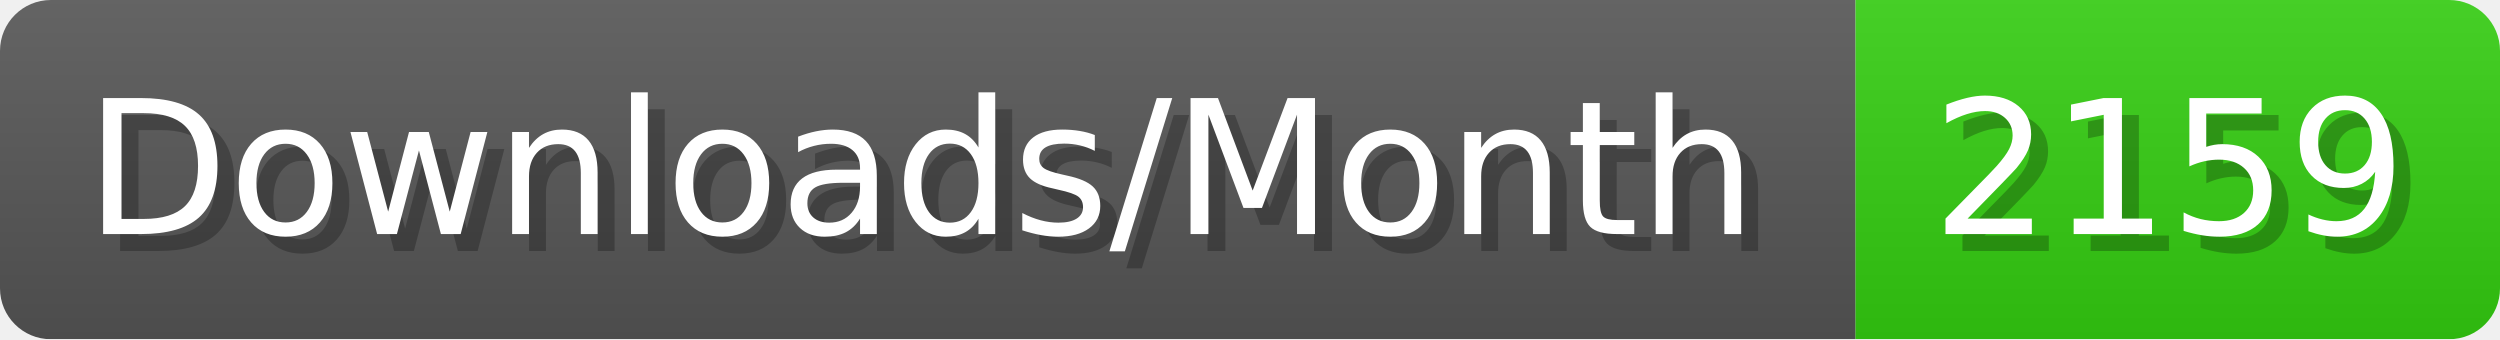
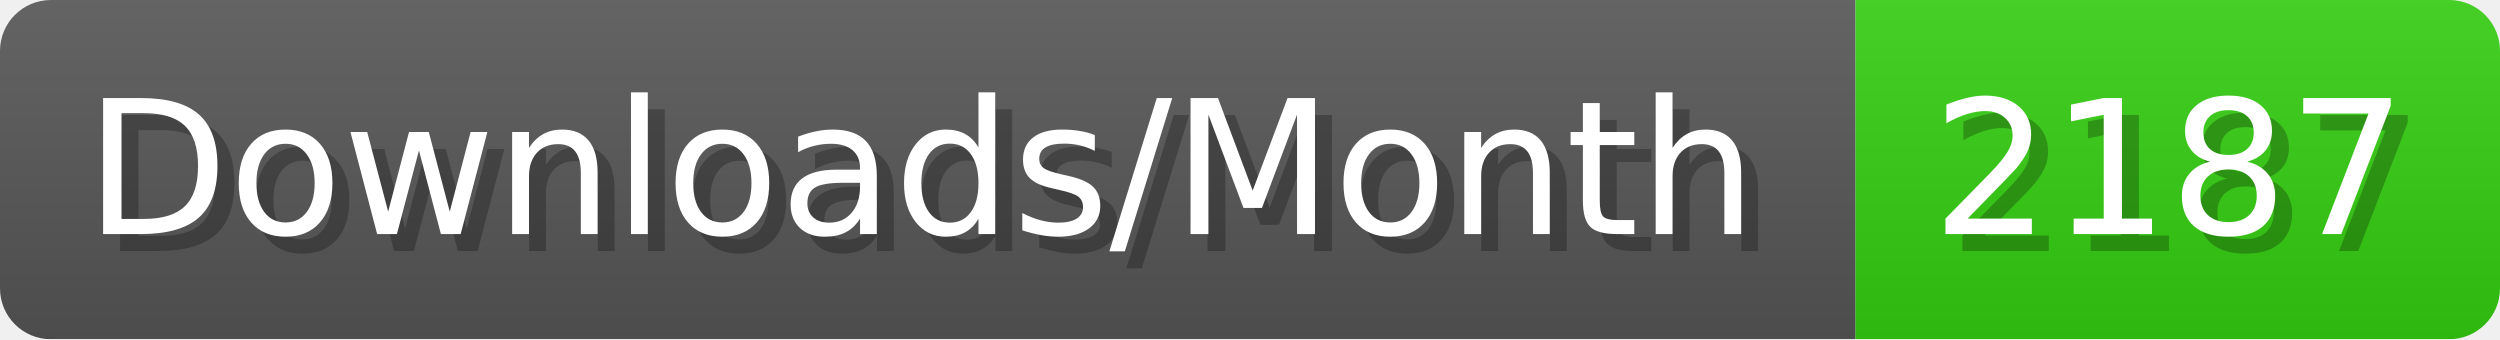
- <svg xmlns="http://www.w3.org/2000/svg" width="147.4" height="20" viewBox="0 0 1474 200" role="img" aria-label="Downloads/Month: 2159">
+ <svg xmlns="http://www.w3.org/2000/svg" width="147.4" height="20" viewBox="0 0 1474 200" role="img" aria-label="Downloads/Month: 2187">
  <linearGradient id="YlXUI" x2="0" y2="100%">
    <stop offset="0" stop-opacity=".1" stop-color="#EEE" />
    <stop offset="1" stop-opacity=".1" />
  </linearGradient>
  <mask id="JHhop">
    <rect width="1474" height="200" rx="30" fill="#FFF" />
  </mask>
  <g mask="url(#JHhop)">
    <rect width="1094" height="200" fill="#555" />
    <rect width="380" height="200" fill="#3C1" x="1094" />
    <rect width="1474" height="200" fill="url(#YlXUI)" />
  </g>
  <g aria-hidden="true" fill="#fff" text-anchor="start" font-family="Verdana,DejaVu Sans,sans-serif" font-size="110">
    <text x="60" y="148" textLength="994" fill="#000" opacity="0.25">Downloads/Month</text>
    <text x="50" y="138" textLength="994">Downloads/Month</text>
-     <text x="1149" y="148" textLength="280" fill="#000" opacity="0.25">2159</text>
-     <text x="1139" y="138" textLength="280">2159</text>
+     <text x="1149" y="148" textLength="280" fill="#000" opacity="0.25">2187</text>
+     <text x="1139" y="138" textLength="280">2187</text>
  </g>
</svg>
